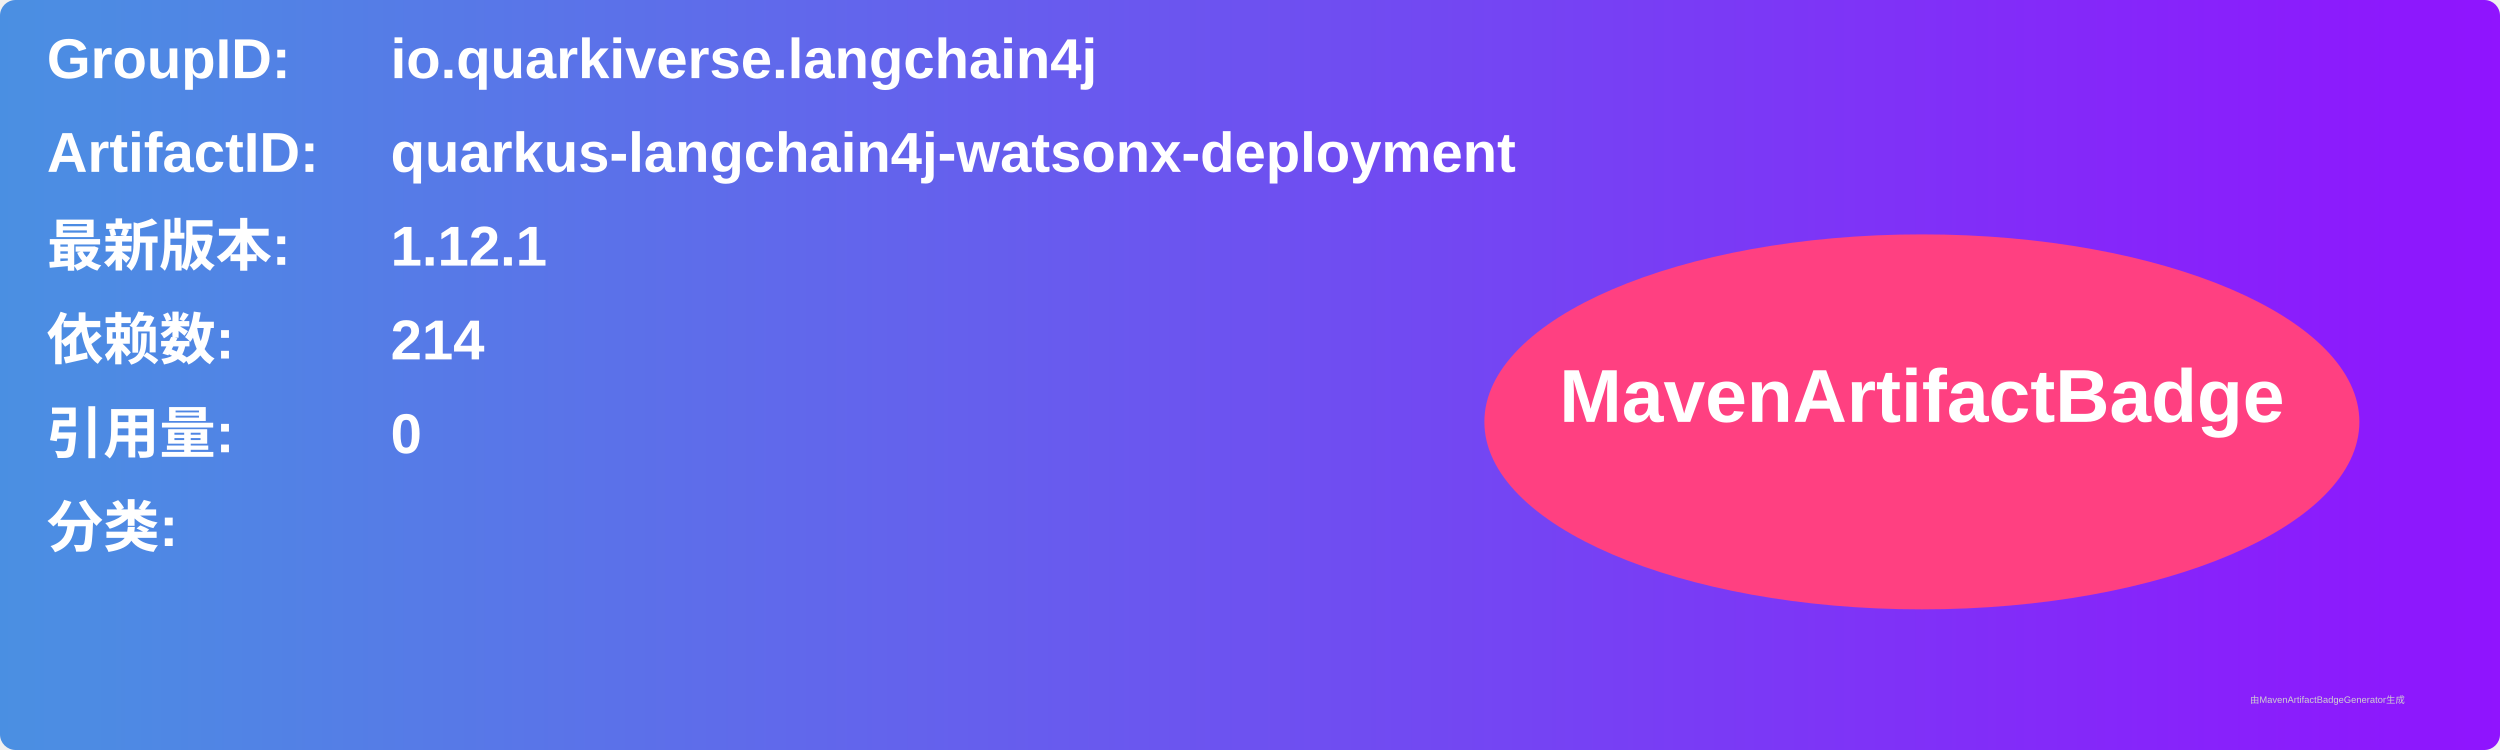
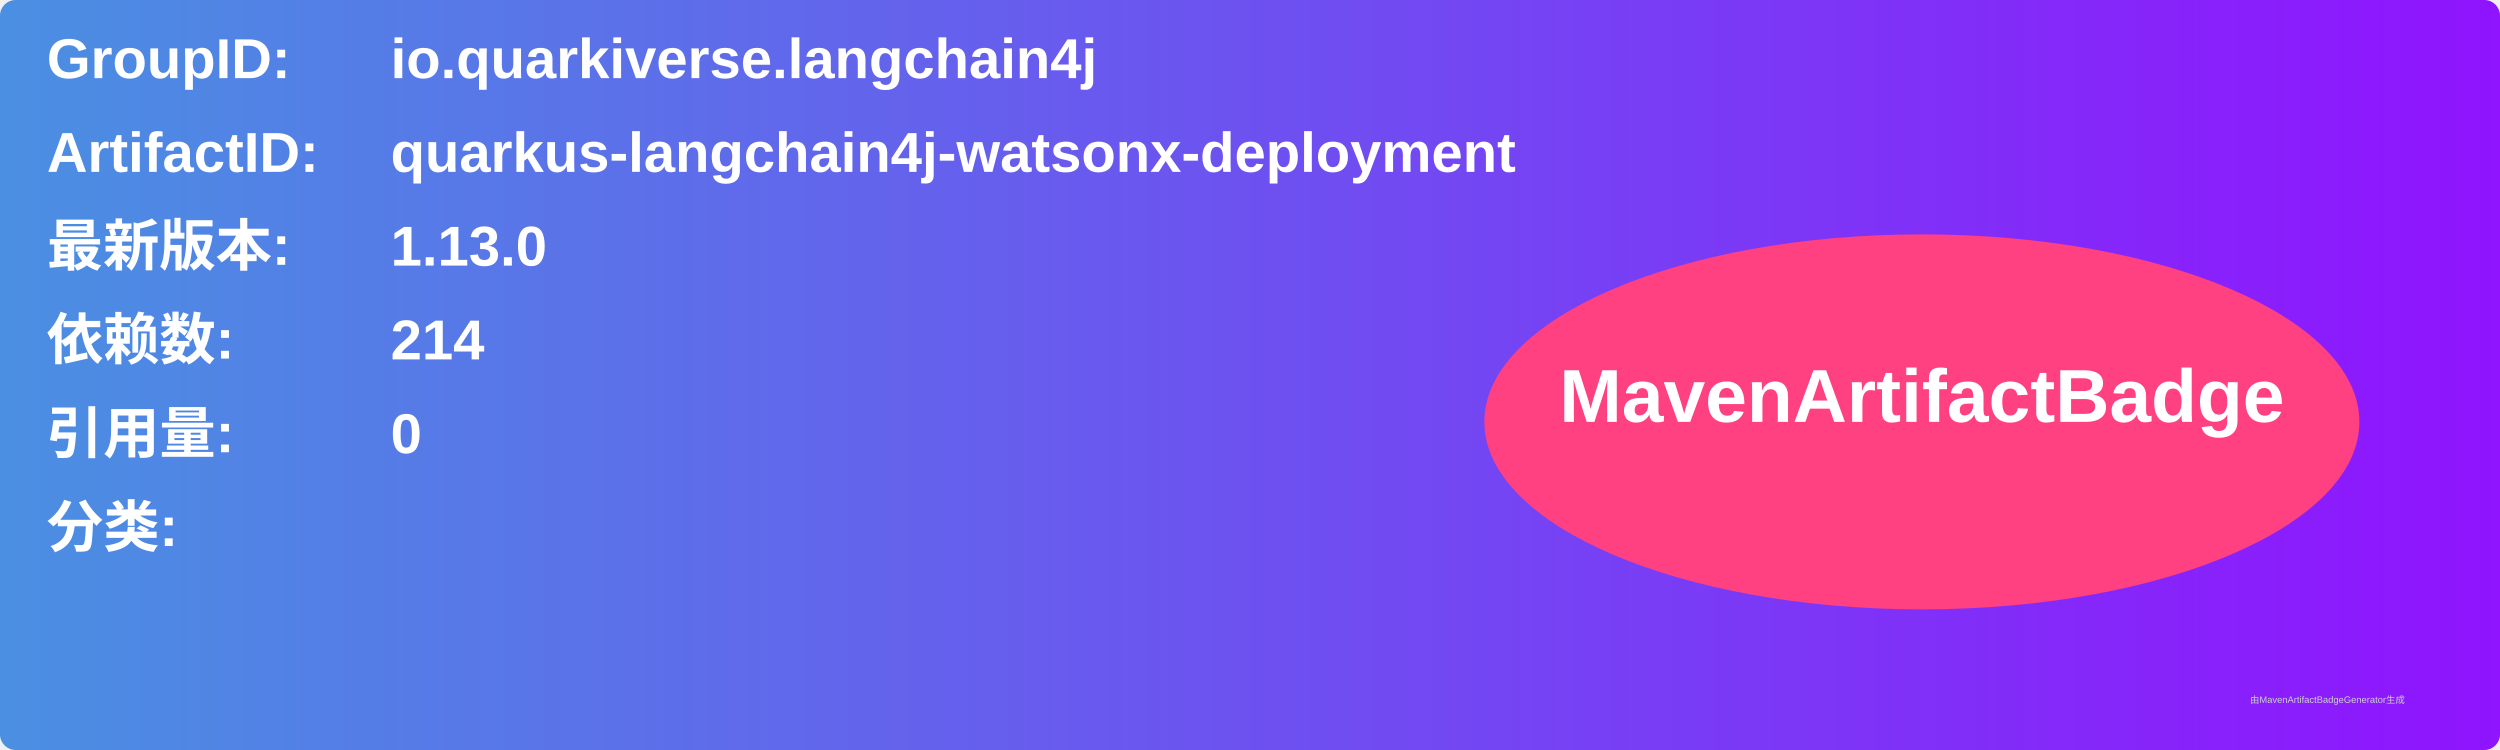
<svg xmlns="http://www.w3.org/2000/svg" width="800" height="240" viewBox="0 0 800 240">
  <linearGradient id="grad" x1="0%" y1="0%" x2="100%" y2="0%">
    <stop offset="0%" stop-color="#4a90e2" />
    <stop offset="100%" stop-color="#9013fe" />
  </linearGradient>
  <rect width="100%" height="100%" rx="5" ry="5" fill="url(#grad)" />
  <g transform="translate(15, 15)">
    <text x="0" y="10" font-family="Arial" font-size="18" fill="white" font-weight="bold" width="260">GroupID:</text>
    <text x="110" y="10" font-family="Arial" font-size="18" fill="white" font-weight="bold" width="460">io.quarkiverse.langchain4j</text>
    <text x="0" y="40" font-family="Arial" font-size="18" fill="white" font-weight="bold" width="260">ArtifactID:</text>
    <text x="110" y="40" font-family="Arial" font-size="18" fill="white" font-weight="bold" width="460">quarkus-langchain4j-watsonx-deployment</text>
    <text x="0" y="70" font-family="Arial" font-size="18" fill="white" font-weight="bold">最新版本:</text>
    <text x="110" y="70" font-family="Arial" font-size="18" fill="white" font-weight="bold">
-       <tspan font-weight="bold">1.12.1</tspan>
+       <tspan font-weight="bold">1.13.0</tspan>
    </text>
    <text x="0" y="100" font-family="Arial" font-size="18" fill="white" font-weight="bold">依赖数: </text>
    <text x="110" y="100" font-family="Arial" font-size="18" fill="white">
      <tspan font-weight="bold">214</tspan>
    </text>
    <text x="0" y="130" font-family="Arial" font-size="18" fill="white" font-weight="bold">引用量: </text>
    <text x="110" y="130" font-family="Arial" font-size="18" fill="white">
      <tspan font-weight="bold">0</tspan>
    </text>
    <text x="0" y="160" font-family="Arial" font-size="18" fill="white" font-weight="bold">分类:</text>
    <text x="10" y="190" font-family="Arial" font-size="10" fill="white">
      <tspan font-weight="bold" />
    </text>
    <ellipse cx="600" cy="120" rx="140" ry="60" fill="#ff4081" />
    <text x="600" y="120" text-anchor="middle" font-family="Arial" font-size="24" fill="white" font-weight="bold">MavenArtifactBadge</text>
  </g>
  <text x="720" y="225" font-family="Arial" font-size="3" fill="#d0d0d0">由MavenArtifactBadgeGenerator生成</text>
</svg>
